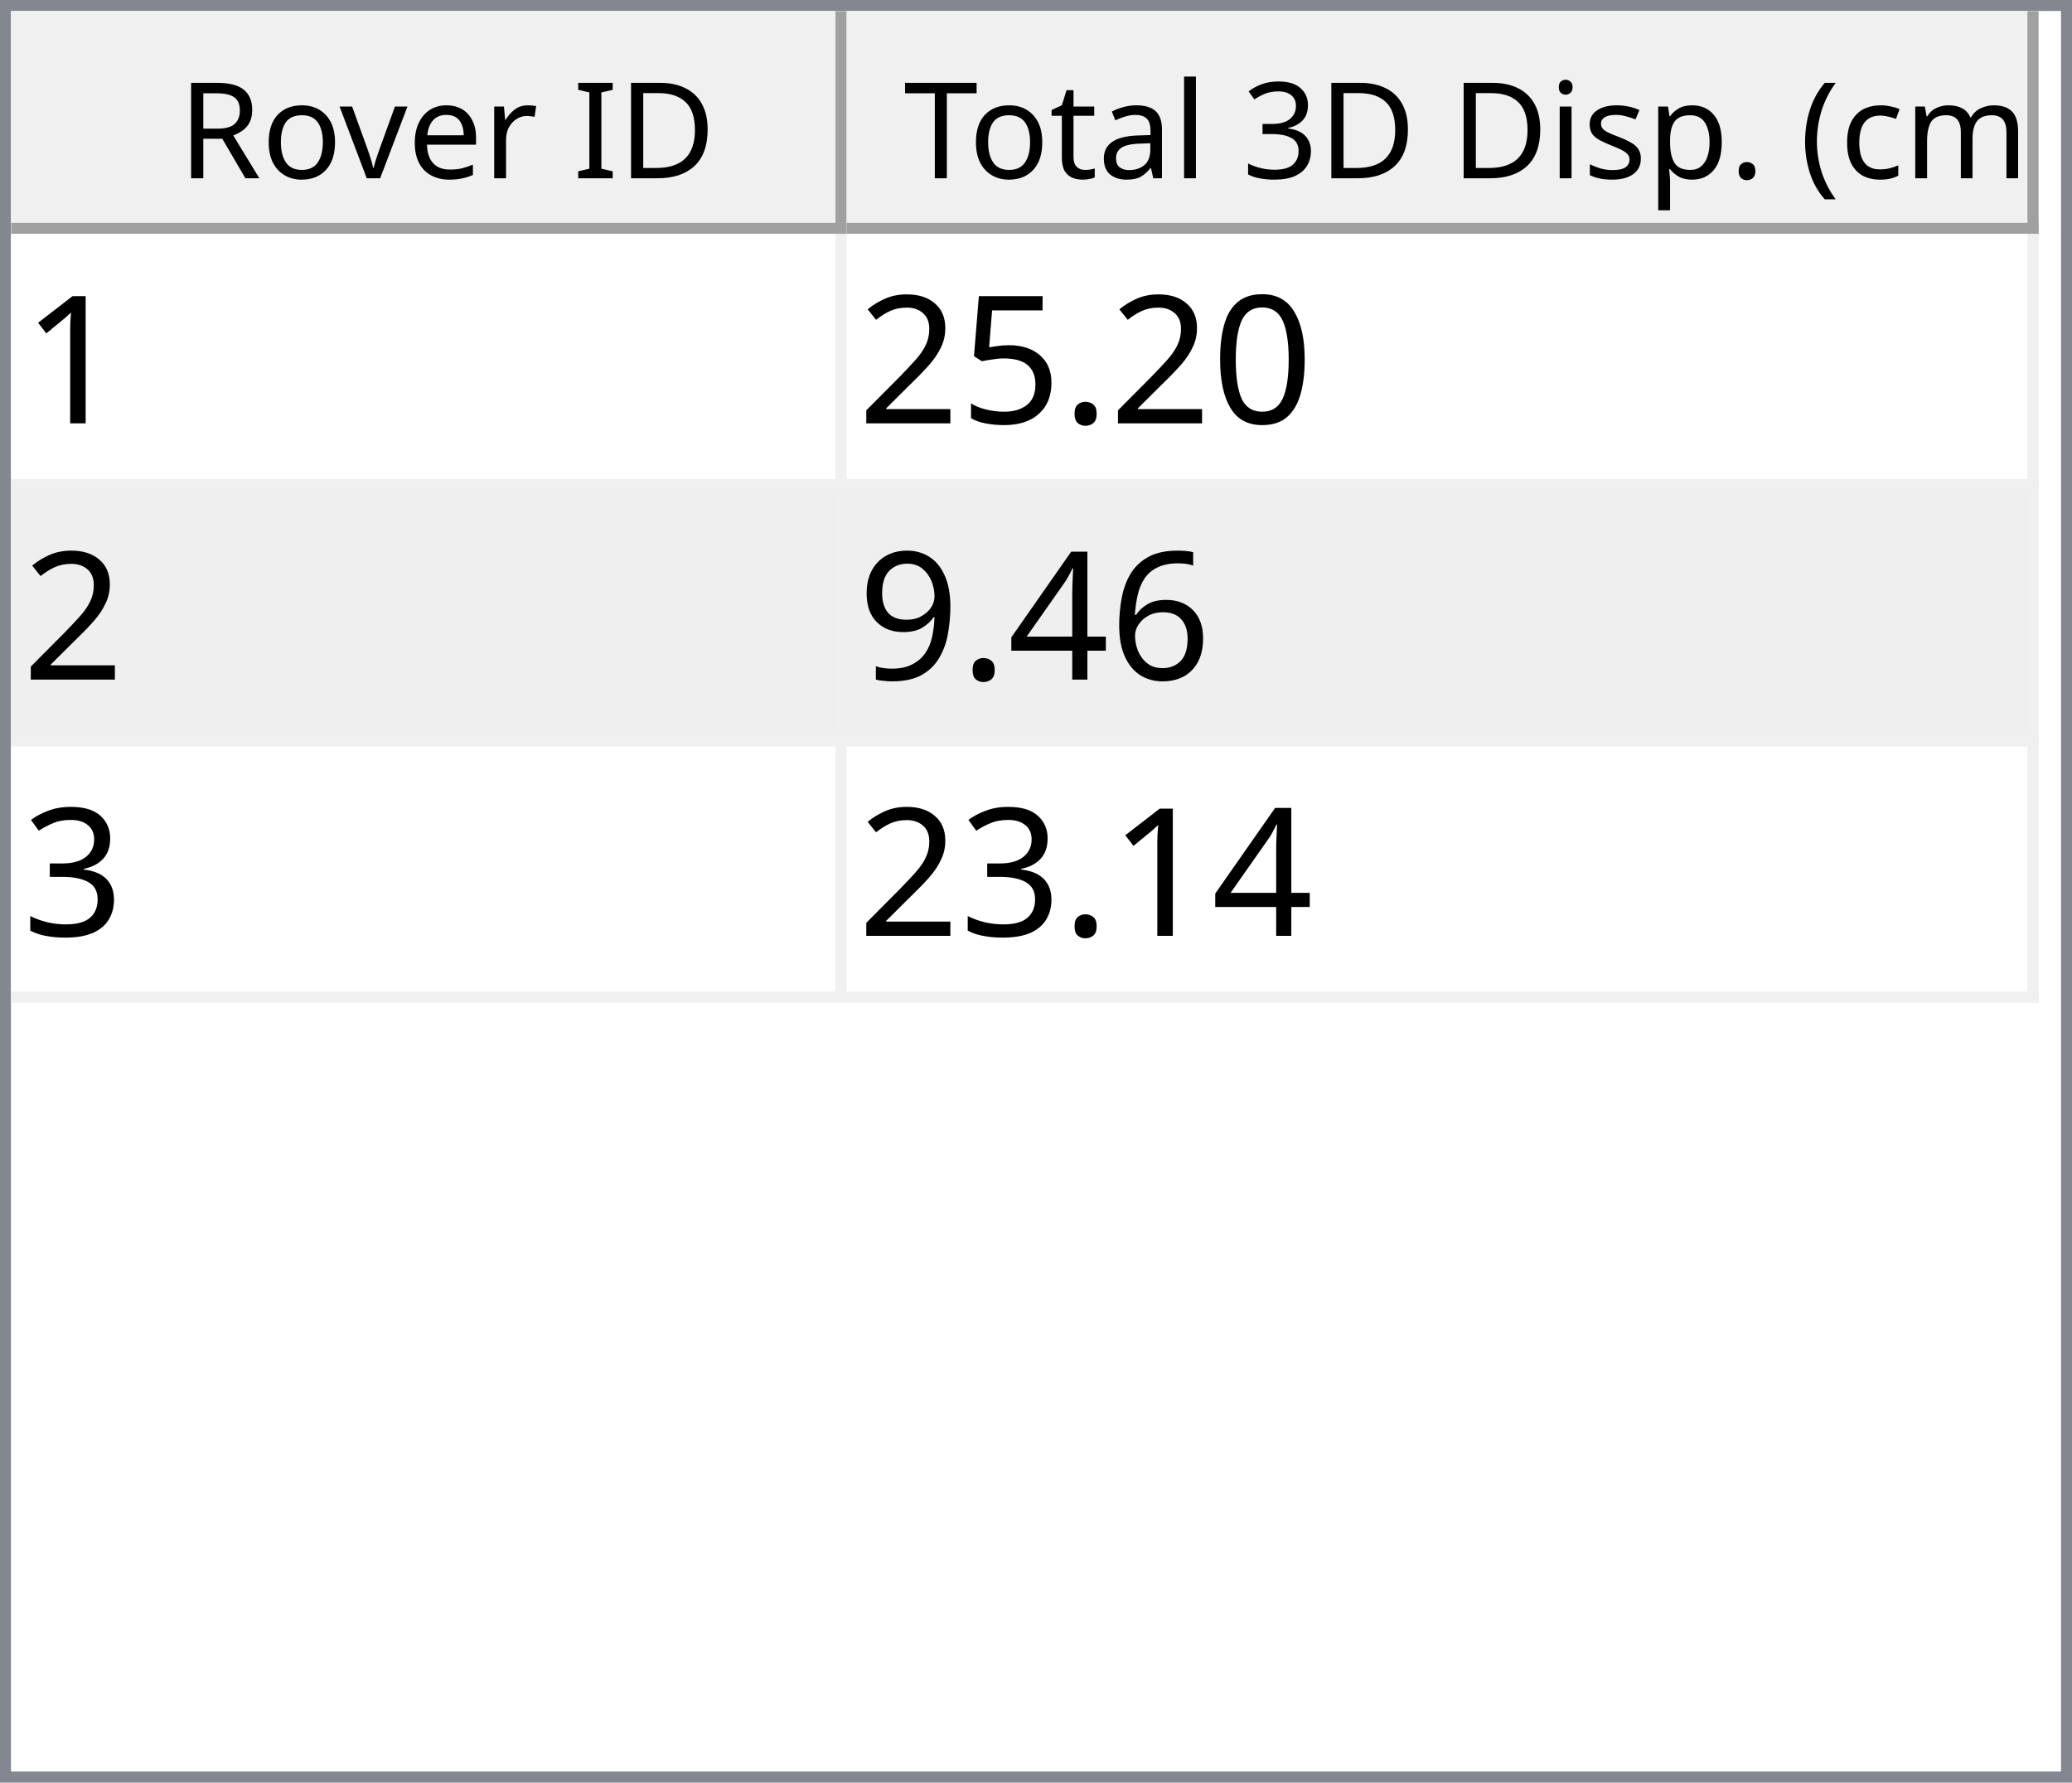
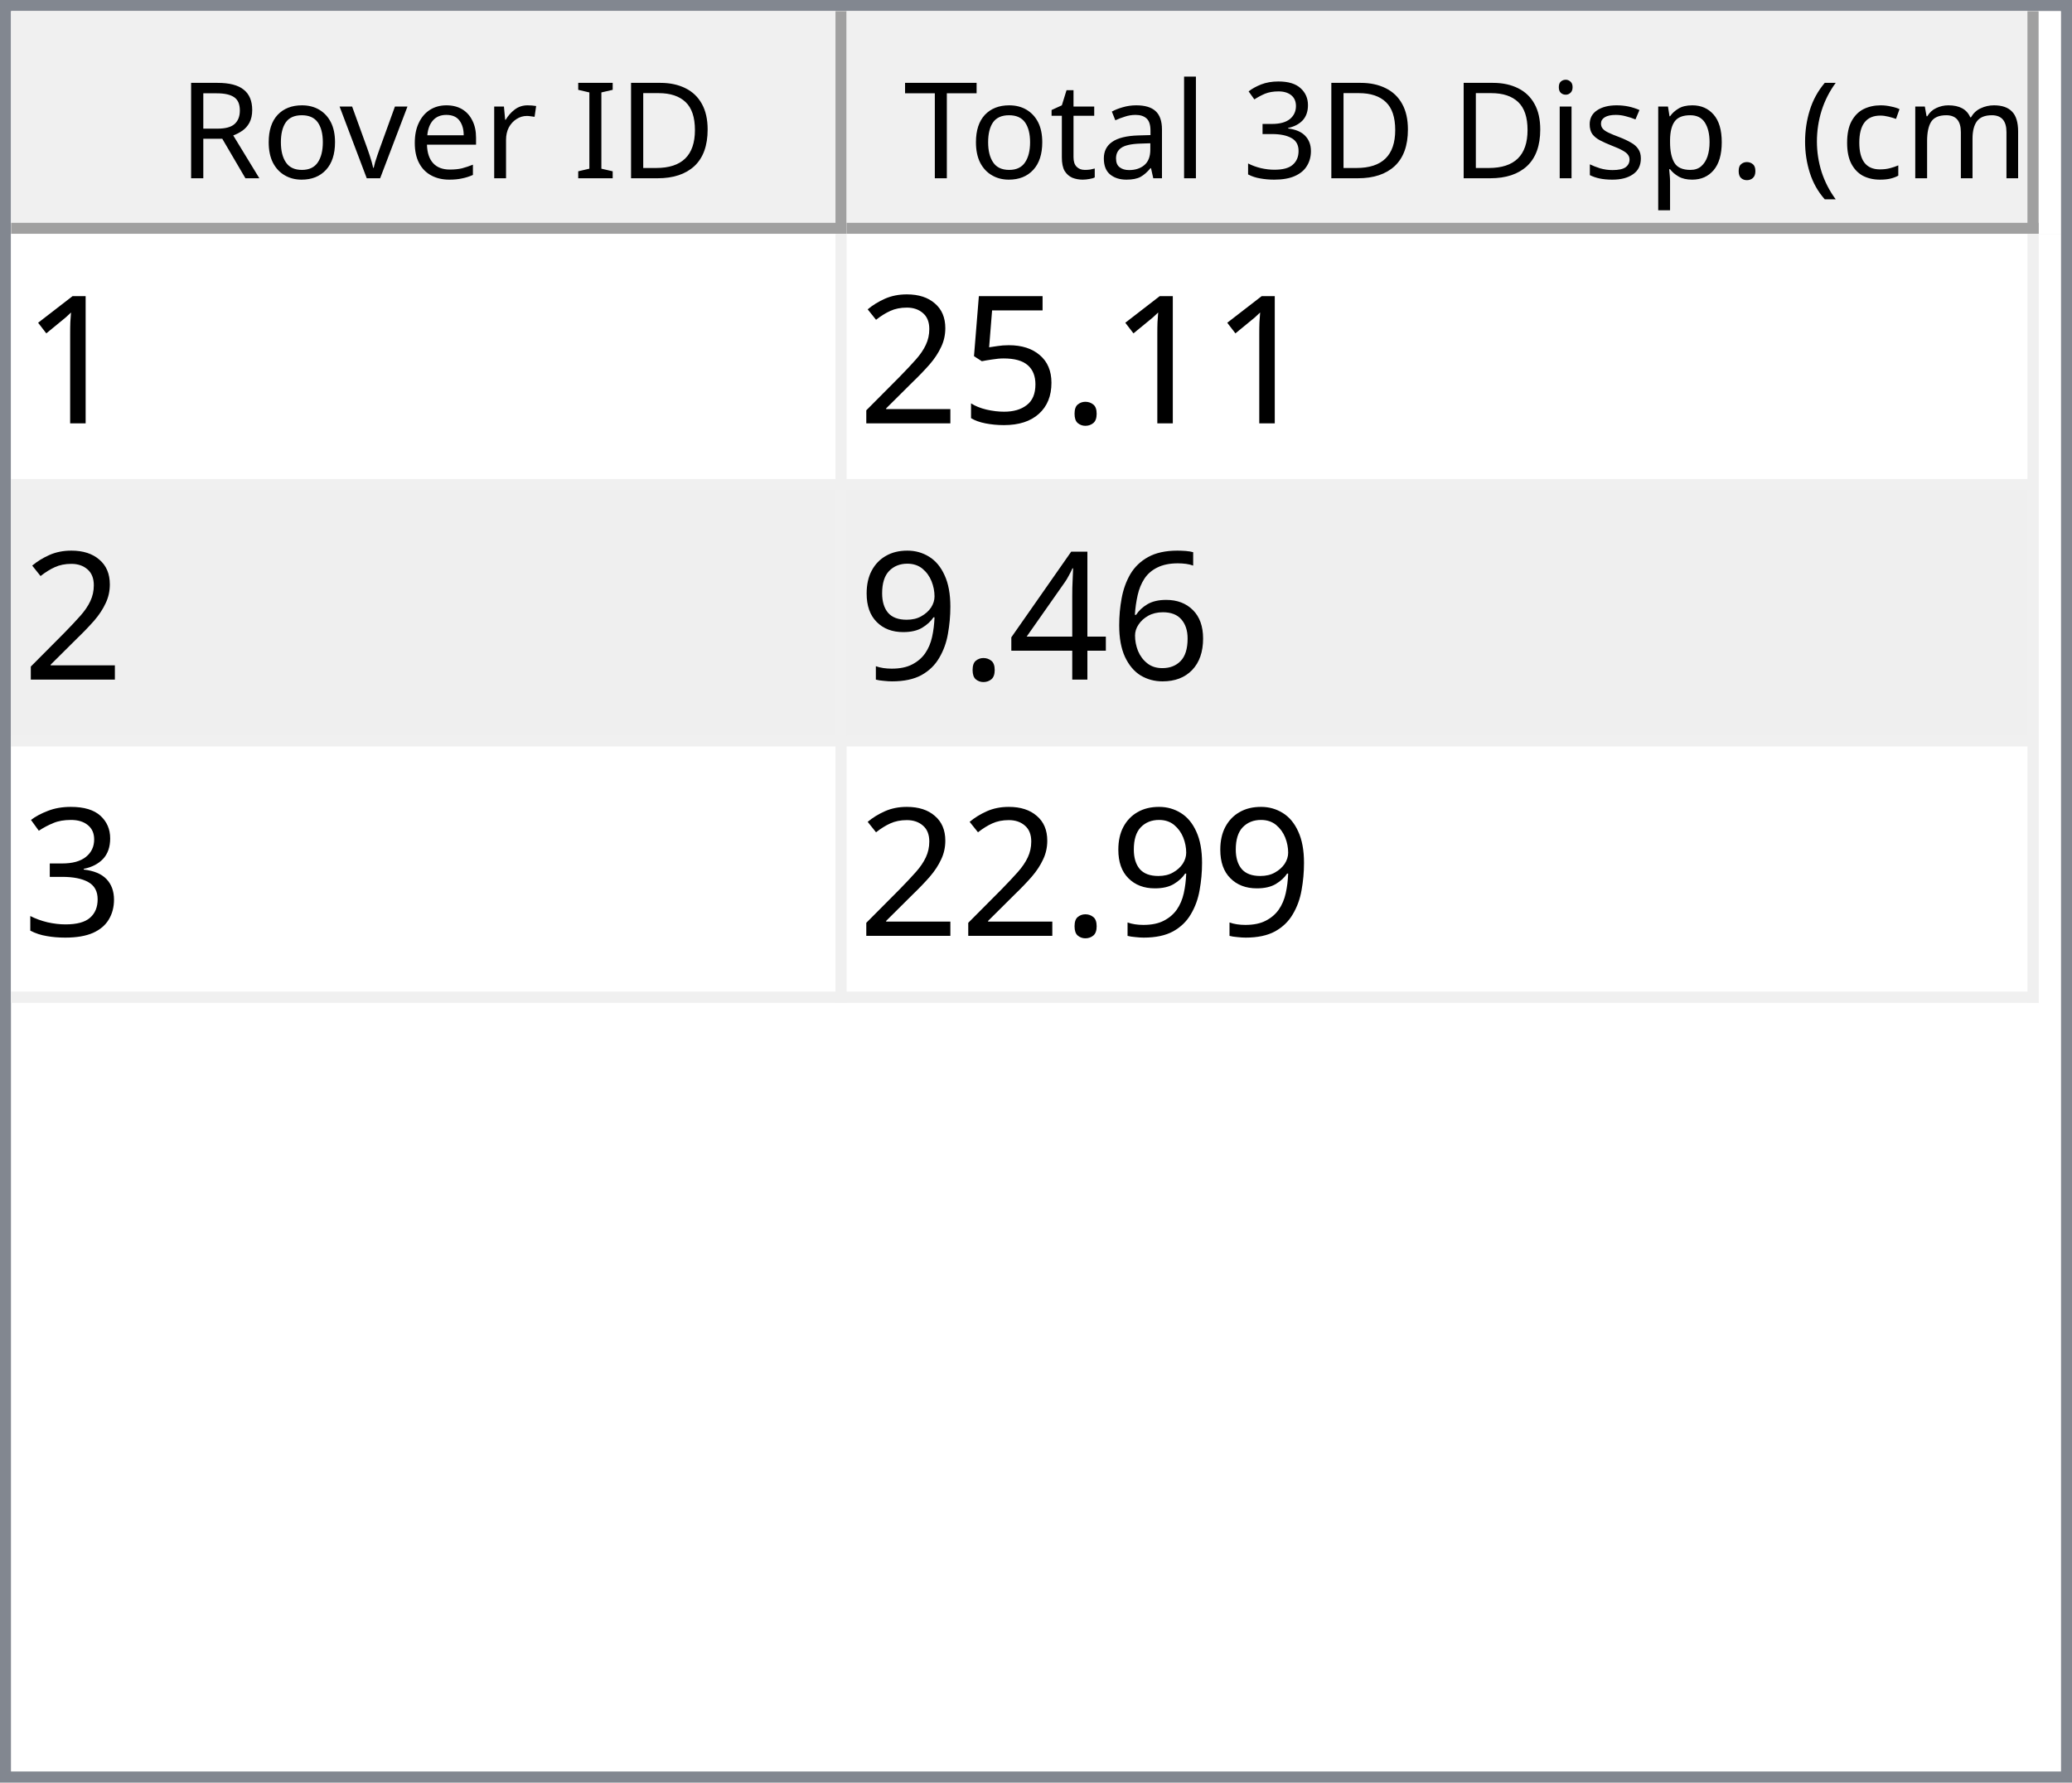
<svg xmlns="http://www.w3.org/2000/svg" style="fill-opacity:1; color-rendering:auto; color-interpolation:auto; text-rendering:auto; stroke:black; stroke-linecap:square; stroke-miterlimit:10; shape-rendering:auto; stroke-opacity:1; fill:black; stroke-dasharray:none; font-weight:normal; stroke-width:1; font-family:'Dialog'; font-style:normal; stroke-linejoin:miter; font-size:12px; stroke-dashoffset:0; image-rendering:auto;" width="186" height="160">
  <defs id="genericDefs" />
  <g>
    <defs id="defs1">
      <clipPath clipPathUnits="userSpaceOnUse" id="clipPath1">
        <path d="M0 0 L186 0 L186 160 L0 160 L0 0 Z" />
      </clipPath>
      <clipPath clipPathUnits="userSpaceOnUse" id="clipPath2">
        <path d="M0 0 L0 160 L186 160 L186 0 Z" />
      </clipPath>
      <clipPath clipPathUnits="userSpaceOnUse" id="clipPath3">
        <path d="M0 0 L0 20 L184 20 L184 0 Z" />
      </clipPath>
      <clipPath clipPathUnits="userSpaceOnUse" id="clipPath4">
        <path d="M0 0 L0 20 L75 20 L75 0 Z" />
      </clipPath>
      <clipPath clipPathUnits="userSpaceOnUse" id="clipPath5">
        <path d="M1 1 L1 19 L74 19 L74 1 Z" />
      </clipPath>
      <clipPath clipPathUnits="userSpaceOnUse" id="clipPath6">
        <path d="M0 0 L0 18 L73 18 L73 0 Z" />
      </clipPath>
      <clipPath clipPathUnits="userSpaceOnUse" id="clipPath7">
        <path d="M-0.5 -0.5 L-0.5 19.5 L74.5 19.5 L74.5 -0.5 Z" />
      </clipPath>
      <clipPath clipPathUnits="userSpaceOnUse" id="clipPath8">
        <path d="M0 0 L0 20 L107 20 L107 0 Z" />
      </clipPath>
      <clipPath clipPathUnits="userSpaceOnUse" id="clipPath9">
        <path d="M1 1 L1 19 L106 19 L106 1 Z" />
      </clipPath>
      <clipPath clipPathUnits="userSpaceOnUse" id="clipPath10">
        <path d="M0 0 L0 18 L105 18 L105 0 Z" />
      </clipPath>
      <clipPath clipPathUnits="userSpaceOnUse" id="clipPath11">
        <path d="M-0.5 -0.5 L-0.5 19.5 L106.5 19.5 L106.5 -0.5 Z" />
      </clipPath>
      <clipPath clipPathUnits="userSpaceOnUse" id="clipPath12">
        <path d="M0 0 L0 138 L184 138 L184 0 Z" />
      </clipPath>
      <clipPath clipPathUnits="userSpaceOnUse" id="clipPath13">
        <path d="M0 0 L0 69 L182 69 L182 0 Z" />
      </clipPath>
      <clipPath clipPathUnits="userSpaceOnUse" id="clipPath14">
        <path d="M-0.5 -0.5 L-0.5 68.5 L181.5 68.5 L181.5 -0.5 Z" />
      </clipPath>
      <clipPath clipPathUnits="userSpaceOnUse" id="clipPath15">
        <path d="M0 0 L0 22 L74 22 L74 0 Z" />
      </clipPath>
      <clipPath clipPathUnits="userSpaceOnUse" id="clipPath16">
        <path d="M0 0 L0 22 L106 22 L106 0 Z" />
      </clipPath>
      <font horiz-adv-x="64.551" id="font1">
        <font-face ascent="107.91" descent="25.098" units-per-em="100" style="font-style:normal; font-family:Segoe UI; font-weight:normal;" />
        <missing-glyph horiz-adv-x="64.551" d="M8.109 0 L8.109 68.266 L56.453 68.266 L56.453 0 L8.109 0 ZM15.328 7.234 L49.219 7.234 L49.219 61.031 L15.328 61.031 L15.328 7.234 Z" />
        <glyph unicode="D" horiz-adv-x="70.117" d="M9.188 0 L9.188 70.016 L28.516 70.016 Q65.531 70.016 65.531 35.891 Q65.531 19.672 55.25 9.836 Q44.969 0 27.734 0 L9.188 0 ZM17.391 62.594 L17.391 7.422 L27.828 7.422 Q41.609 7.422 49.273 14.797 Q56.938 22.172 56.938 35.688 Q56.938 62.594 28.328 62.594 L17.391 62.594 Z" />
        <glyph unicode="I" horiz-adv-x="26.611" d="M17.391 0 L9.188 0 L9.188 70.016 L17.391 70.016 L17.391 0 Z" />
        <glyph unicode=" " horiz-adv-x="27.393" d="" />
        <glyph unicode="r" horiz-adv-x="34.766" d="M34.188 41.891 Q32.078 43.5 28.125 43.5 Q23 43.5 19.555 38.672 Q16.109 33.844 16.109 25.484 L16.109 0 L8.109 0 L8.109 50 L16.109 50 L16.109 39.703 L16.312 39.703 Q18.016 44.969 21.531 47.922 Q25.047 50.875 29.391 50.875 Q32.516 50.875 34.188 50.203 L34.188 41.891 Z" />
        <glyph unicode="e" horiz-adv-x="52.295" d="M48.297 23 L12.984 23 Q13.188 14.656 17.484 10.109 Q21.781 5.562 29.297 5.562 Q37.75 5.562 44.828 11.141 L44.828 3.609 Q38.234 -1.172 27.391 -1.172 Q16.797 -1.172 10.742 5.641 Q4.688 12.453 4.688 24.812 Q4.688 36.469 11.305 43.82 Q17.922 51.172 27.734 51.172 Q37.547 51.172 42.922 44.828 Q48.297 38.484 48.297 27.203 L48.297 23 ZM40.094 29.781 Q40.047 36.719 36.75 40.578 Q33.453 44.438 27.594 44.438 Q21.922 44.438 17.969 40.383 Q14.016 36.328 13.094 29.781 L40.094 29.781 Z" />
        <glyph unicode="v" horiz-adv-x="47.9" d="M47.406 50 L27.484 0 L19.625 0 L0.688 50 L9.469 50 L22.172 13.672 Q23.578 9.672 23.922 6.688 L24.125 6.688 Q24.609 10.453 25.688 13.484 L38.969 50 L47.406 50 Z" />
        <glyph unicode="o" horiz-adv-x="58.594" d="M29 -1.172 Q17.922 -1.172 11.305 5.836 Q4.688 12.844 4.688 24.422 Q4.688 37.016 11.57 44.094 Q18.453 51.172 30.172 51.172 Q41.359 51.172 47.633 44.289 Q53.906 37.406 53.906 25.203 Q53.906 13.234 47.141 6.031 Q40.375 -1.172 29 -1.172 ZM29.594 44.438 Q21.875 44.438 17.383 39.188 Q12.891 33.938 12.891 24.703 Q12.891 15.828 17.43 10.695 Q21.969 5.562 29.594 5.562 Q37.359 5.562 41.531 10.594 Q45.703 15.625 45.703 24.906 Q45.703 34.281 41.531 39.359 Q37.359 44.438 29.594 44.438 Z" />
        <glyph unicode="R" horiz-adv-x="59.814" d="M59.375 0 L49.609 0 L37.891 19.625 Q36.281 22.359 34.766 24.289 Q33.25 26.219 31.664 27.438 Q30.078 28.656 28.25 29.219 Q26.422 29.781 24.125 29.781 L17.391 29.781 L17.391 0 L9.188 0 L9.188 70.016 L30.078 70.016 Q34.672 70.016 38.555 68.867 Q42.438 67.719 45.289 65.375 Q48.141 63.031 49.758 59.547 Q51.375 56.062 51.375 51.375 Q51.375 47.703 50.273 44.656 Q49.172 41.609 47.148 39.211 Q45.125 36.812 42.266 35.133 Q39.406 33.453 35.844 32.516 L35.844 32.328 Q37.594 31.547 38.891 30.547 Q40.188 29.547 41.359 28.18 Q42.531 26.812 43.68 25.078 Q44.828 23.344 46.234 21.047 L59.375 0 ZM17.391 62.594 L17.391 37.203 L28.516 37.203 Q31.594 37.203 34.203 38.133 Q36.812 39.062 38.719 40.797 Q40.625 42.531 41.703 45.047 Q42.781 47.562 42.781 50.688 Q42.781 56.297 39.141 59.445 Q35.5 62.594 28.609 62.594 L17.391 62.594 Z" />
        <glyph unicode=")" horiz-adv-x="30.176" d="M8.297 -15.922 L1.172 -15.922 Q16.406 2.344 16.406 26.812 Q16.406 51.469 1.078 70.016 L8.297 70.016 Q23.531 52.156 23.531 26.703 Q23.531 1.375 8.297 -15.922 Z" />
        <glyph unicode="m" horiz-adv-x="86.133" d="M79.109 0 L71.094 0 L71.094 28.719 Q71.094 37.016 68.531 40.727 Q65.969 44.438 59.906 44.438 Q54.781 44.438 51.195 39.75 Q47.609 35.062 47.609 28.516 L47.609 0 L39.594 0 L39.594 29.688 Q39.594 44.438 28.219 44.438 Q22.953 44.438 19.531 40.016 Q16.109 35.594 16.109 28.516 L16.109 0 L8.109 0 L8.109 50 L16.109 50 L16.109 42.094 L16.312 42.094 Q21.625 51.172 31.844 51.172 Q36.969 51.172 40.773 48.312 Q44.578 45.453 46 40.828 Q51.562 51.172 62.594 51.172 Q79.109 51.172 79.109 30.812 L79.109 0 Z" />
        <glyph unicode="c" horiz-adv-x="46.191" d="M42.188 2.297 Q36.422 -1.172 28.516 -1.172 Q17.828 -1.172 11.258 5.789 Q4.688 12.75 4.688 23.828 Q4.688 36.188 11.766 43.68 Q18.844 51.172 30.672 51.172 Q37.25 51.172 42.281 48.734 L42.281 40.531 Q36.719 44.438 30.375 44.438 Q22.703 44.438 17.797 38.945 Q12.891 33.453 12.891 24.516 Q12.891 15.719 17.508 10.641 Q22.125 5.562 29.891 5.562 Q36.422 5.562 42.188 9.906 L42.188 2.297 Z" />
        <glyph unicode="(" horiz-adv-x="30.176" d="M29.109 -15.922 L21.969 -15.922 Q6.844 1.375 6.844 26.703 Q6.844 52.156 21.969 70.016 L29.203 70.016 Q13.875 51.469 13.875 26.812 Q13.875 2.344 29.109 -15.922 Z" />
        <glyph unicode="." horiz-adv-x="21.68" d="M10.891 -1.078 Q8.641 -1.078 7.055 0.539 Q5.469 2.156 5.469 4.391 Q5.469 6.641 7.055 8.273 Q8.641 9.906 10.891 9.906 Q13.188 9.906 14.797 8.273 Q16.406 6.641 16.406 4.391 Q16.406 2.156 14.797 0.539 Q13.188 -1.078 10.891 -1.078 Z" />
        <glyph unicode="p" horiz-adv-x="58.789" d="M16.312 7.234 L16.109 7.234 L16.109 -23 L8.109 -23 L8.109 50 L16.109 50 L16.109 41.219 L16.312 41.219 Q22.219 51.172 33.594 51.172 Q43.266 51.172 48.688 44.461 Q54.109 37.75 54.109 26.469 Q54.109 13.922 48 6.375 Q41.891 -1.172 31.297 -1.172 Q21.578 -1.172 16.312 7.234 ZM16.109 27.391 L16.109 20.406 Q16.109 14.203 20.141 9.883 Q24.172 5.562 30.375 5.562 Q37.641 5.562 41.773 11.133 Q45.906 16.703 45.906 26.609 Q45.906 34.969 42.047 39.703 Q38.188 44.438 31.594 44.438 Q24.609 44.438 20.359 39.578 Q16.109 34.719 16.109 27.391 Z" />
        <glyph unicode="s" horiz-adv-x="42.432" d="M5.078 1.812 L5.078 10.406 Q11.625 5.562 19.484 5.562 Q30.031 5.562 30.031 12.594 Q30.031 14.594 29.125 15.992 Q28.219 17.391 26.68 18.461 Q25.141 19.531 23.07 20.383 Q21 21.234 18.609 22.172 Q15.281 23.484 12.766 24.828 Q10.25 26.172 8.57 27.859 Q6.891 29.547 6.031 31.695 Q5.172 33.844 5.172 36.719 Q5.172 40.234 6.789 42.945 Q8.406 45.656 11.086 47.484 Q13.766 49.312 17.211 50.242 Q20.656 51.172 24.312 51.172 Q30.812 51.172 35.938 48.922 L35.938 40.828 Q30.422 44.438 23.25 44.438 Q21 44.438 19.195 43.922 Q17.391 43.406 16.094 42.477 Q14.797 41.547 14.086 40.258 Q13.375 38.969 13.375 37.406 Q13.375 35.453 14.086 34.133 Q14.797 32.812 16.164 31.789 Q17.531 30.766 19.484 29.938 Q21.438 29.109 23.922 28.125 Q27.25 26.859 29.883 25.516 Q32.516 24.172 34.375 22.484 Q36.234 20.797 37.234 18.602 Q38.234 16.406 38.234 13.375 Q38.234 9.672 36.602 6.938 Q34.969 4.203 32.234 2.398 Q29.5 0.594 25.93 -0.289 Q22.359 -1.172 18.453 -1.172 Q10.75 -1.172 5.078 1.812 Z" />
        <glyph unicode="i" horiz-adv-x="24.219" d="M12.203 62.703 Q10.062 62.703 8.547 64.164 Q7.031 65.625 7.031 67.875 Q7.031 70.125 8.547 71.609 Q10.062 73.094 12.203 73.094 Q14.406 73.094 15.945 71.609 Q17.484 70.125 17.484 67.875 Q17.484 65.719 15.945 64.211 Q14.406 62.703 12.203 62.703 ZM16.109 0 L8.109 0 L8.109 50 L16.109 50 L16.109 0 Z" />
        <glyph unicode="3" horiz-adv-x="53.906" d="M46.531 19.828 Q46.531 15.094 44.75 11.211 Q42.969 7.328 39.719 4.57 Q36.469 1.812 31.93 0.297 Q27.391 -1.219 21.922 -1.219 Q11.922 -1.219 6 2.594 L6 11.188 Q13.094 5.609 22.219 5.609 Q25.875 5.609 28.828 6.539 Q31.781 7.469 33.906 9.227 Q36.031 10.984 37.18 13.477 Q38.328 15.969 38.328 19.094 Q38.328 32.812 18.797 32.812 L12.984 32.812 L12.984 39.594 L18.5 39.594 Q35.797 39.594 35.797 52.484 Q35.797 64.406 22.609 64.406 Q15.188 64.406 8.688 59.422 L8.688 67.188 Q15.375 71.188 24.609 71.188 Q29 71.188 32.57 69.969 Q36.141 68.75 38.68 66.555 Q41.219 64.359 42.609 61.281 Q44 58.203 44 54.5 Q44 40.672 30.031 36.719 L30.031 36.531 Q33.594 36.141 36.625 34.797 Q39.656 33.453 41.852 31.305 Q44.047 29.156 45.289 26.25 Q46.531 23.344 46.531 19.828 Z" />
        <glyph unicode="l" horiz-adv-x="24.219" d="M16.109 0 L8.109 0 L8.109 74.031 L16.109 74.031 L16.109 0 Z" />
        <glyph unicode="a" horiz-adv-x="50.879" d="M43.891 0 L35.891 0 L35.891 7.812 L35.688 7.812 Q30.469 -1.172 20.312 -1.172 Q12.844 -1.172 8.617 2.781 Q4.391 6.734 4.391 13.281 Q4.391 27.297 20.906 29.594 L35.891 31.688 Q35.891 44.438 25.594 44.438 Q16.547 44.438 9.281 38.281 L9.281 46.484 Q16.656 51.172 26.266 51.172 Q43.891 51.172 43.891 32.516 L43.891 0 ZM35.891 25.297 L23.828 23.641 Q18.266 22.859 15.43 20.875 Q12.594 18.891 12.594 13.875 Q12.594 10.203 15.211 7.883 Q17.828 5.562 22.172 5.562 Q28.125 5.562 32.008 9.742 Q35.891 13.922 35.891 20.312 L35.891 25.297 Z" />
        <glyph unicode="t" horiz-adv-x="33.887" d="M31.297 0.484 Q28.469 -1.078 23.828 -1.078 Q10.688 -1.078 10.688 13.578 L10.688 43.172 L2.094 43.172 L2.094 50 L10.688 50 L10.688 62.203 L18.703 64.797 L18.703 50 L31.297 50 L31.297 43.172 L18.703 43.172 L18.703 14.984 Q18.703 9.969 20.414 7.82 Q22.125 5.672 26.078 5.672 Q29.109 5.672 31.297 7.328 L31.297 0.484 Z" />
        <glyph unicode="T" horiz-adv-x="52.393" d="M50.594 62.594 L30.375 62.594 L30.375 0 L22.172 0 L22.172 62.594 L2 62.594 L2 70.016 L50.594 70.016 L50.594 62.594 Z" />
      </font>
      <font horiz-adv-x="75.0" id="font2">
        <font-face ascent="100.537" descent="21.973" units-per-em="100" style="font-style:normal; font-family:sans-serif; font-weight:normal;" />
        <missing-glyph horiz-adv-x="75.0" d="M12.5 0 L12.5 62.5 L62.5 62.5 L62.5 0 L12.5 0 ZM14.062 1.562 L60.938 1.562 L60.938 60.938 L14.062 60.938 L14.062 1.562 Z" />
        <glyph unicode="1" horiz-adv-x="55.615" d="M37.25 0 L28.469 0 L28.469 56 Q25.297 52.984 20.141 49.953 Q14.984 46.922 10.891 45.406 L10.891 53.906 Q18.266 57.375 23.781 62.305 Q29.297 67.234 31.594 71.875 L37.25 71.875 L37.25 0 Z" />
-         <glyph unicode="0" horiz-adv-x="55.615" d="M4.156 35.297 Q4.156 48 6.766 55.742 Q9.375 63.484 14.523 67.68 Q19.672 71.875 27.484 71.875 Q33.25 71.875 37.594 69.555 Q41.938 67.234 44.773 62.867 Q47.609 58.5 49.219 52.227 Q50.828 45.953 50.828 35.297 Q50.828 22.703 48.242 14.969 Q45.656 7.234 40.508 3.008 Q35.359 -1.219 27.484 -1.219 Q17.141 -1.219 11.234 6.203 Q4.156 15.141 4.156 35.297 ZM13.188 35.297 Q13.188 17.672 17.312 11.836 Q21.438 6 27.484 6 Q33.547 6 37.672 11.859 Q41.797 17.719 41.797 35.297 Q41.797 52.984 37.672 58.789 Q33.547 64.594 27.391 64.594 Q21.344 64.594 17.719 59.469 Q13.188 52.938 13.188 35.297 Z" />
        <glyph unicode="." horiz-adv-x="27.783" d="M9.078 0 L9.078 10.016 L19.094 10.016 L19.094 0 L9.078 0 Z" />
        <glyph unicode="5" horiz-adv-x="55.615" d="M4.156 18.75 L13.375 19.531 Q14.406 12.797 18.141 9.398 Q21.875 6 27.156 6 Q33.5 6 37.891 10.789 Q42.281 15.578 42.281 23.484 Q42.281 31 38.062 35.352 Q33.844 39.703 27 39.703 Q22.75 39.703 19.336 37.773 Q15.922 35.844 13.969 32.766 L5.719 33.844 L12.641 70.609 L48.25 70.609 L48.25 62.203 L19.672 62.203 L15.828 42.969 Q22.266 47.469 29.344 47.469 Q38.719 47.469 45.164 40.969 Q51.609 34.469 51.609 24.266 Q51.609 14.547 45.953 7.469 Q39.062 -1.219 27.156 -1.219 Q17.391 -1.219 11.211 4.25 Q5.031 9.719 4.156 18.75 Z" />
        <glyph unicode="2" horiz-adv-x="55.615" d="M50.344 8.453 L50.344 0 L3.031 0 Q2.938 3.172 4.047 6.109 Q5.859 10.938 9.836 15.625 Q13.812 20.312 21.344 26.469 Q33.016 36.031 37.117 41.625 Q41.219 47.219 41.219 52.203 Q41.219 57.422 37.477 61.008 Q33.734 64.594 27.734 64.594 Q21.391 64.594 17.578 60.789 Q13.766 56.984 13.719 50.25 L4.688 51.172 Q5.609 61.281 11.664 66.578 Q17.719 71.875 27.938 71.875 Q38.234 71.875 44.242 66.164 Q50.25 60.453 50.25 52 Q50.25 47.703 48.492 43.555 Q46.734 39.406 42.656 34.812 Q38.578 30.219 29.109 22.219 Q21.188 15.578 18.945 13.211 Q16.703 10.844 15.234 8.453 L50.344 8.453 Z" />
        <glyph unicode="6" horiz-adv-x="55.615" d="M49.75 54.047 L41.016 53.375 Q39.844 58.547 37.703 60.891 Q34.125 64.656 28.906 64.656 Q24.703 64.656 21.531 62.312 Q17.391 59.281 14.992 53.469 Q12.594 47.656 12.5 36.922 Q15.672 41.75 20.266 44.094 Q24.859 46.438 29.891 46.438 Q38.672 46.438 44.852 39.969 Q51.031 33.5 51.031 23.25 Q51.031 16.5 48.125 10.719 Q45.219 4.938 40.141 1.859 Q35.062 -1.219 28.609 -1.219 Q17.625 -1.219 10.695 6.859 Q3.766 14.938 3.766 33.5 Q3.766 54.25 11.422 63.672 Q18.109 71.875 29.438 71.875 Q37.891 71.875 43.289 67.141 Q48.688 62.406 49.75 54.047 ZM13.875 23.188 Q13.875 18.656 15.797 14.508 Q17.719 10.359 21.188 8.18 Q24.656 6 28.469 6 Q34.031 6 38.039 10.492 Q42.047 14.984 42.047 22.703 Q42.047 30.125 38.086 34.398 Q34.125 38.672 28.125 38.672 Q22.172 38.672 18.023 34.398 Q13.875 30.125 13.875 23.188 Z" />
        <glyph unicode="4" horiz-adv-x="55.615" d="M32.328 0 L32.328 17.141 L1.266 17.141 L1.266 25.203 L33.938 71.578 L41.109 71.578 L41.109 25.203 L50.781 25.203 L50.781 17.141 L41.109 17.141 L41.109 0 L32.328 0 ZM32.328 25.203 L32.328 57.469 L9.906 25.203 L32.328 25.203 Z" />
        <glyph unicode="9" horiz-adv-x="55.615" d="M5.469 16.547 L13.922 17.328 Q14.984 11.375 18.016 8.688 Q21.047 6 25.781 6 Q29.828 6 32.883 7.859 Q35.938 9.719 37.891 12.82 Q39.844 15.922 41.164 21.195 Q42.484 26.469 42.484 31.938 Q42.484 32.516 42.438 33.688 Q39.797 29.5 35.234 26.883 Q30.672 24.266 25.344 24.266 Q16.453 24.266 10.305 30.711 Q4.156 37.156 4.156 47.703 Q4.156 58.594 10.578 65.234 Q17 71.875 26.656 71.875 Q33.641 71.875 39.43 68.117 Q45.219 64.359 48.219 57.398 Q51.219 50.438 51.219 37.25 Q51.219 23.531 48.242 15.406 Q45.266 7.281 39.383 3.031 Q33.5 -1.219 25.594 -1.219 Q17.188 -1.219 11.867 3.445 Q6.547 8.109 5.469 16.547 ZM41.453 48.141 Q41.453 55.719 37.43 60.156 Q33.406 64.594 27.734 64.594 Q21.875 64.594 17.531 59.812 Q13.188 55.031 13.188 47.406 Q13.188 40.578 17.312 36.305 Q21.438 32.031 27.484 32.031 Q33.594 32.031 37.523 36.305 Q41.453 40.578 41.453 48.141 Z" />
        <glyph unicode="3" horiz-adv-x="55.615" d="M4.203 18.891 L12.984 20.062 Q14.5 12.594 18.141 9.297 Q21.781 6 27 6 Q33.203 6 37.477 10.297 Q41.75 14.594 41.75 20.953 Q41.75 27 37.797 30.93 Q33.844 34.859 27.734 34.859 Q25.25 34.859 21.531 33.891 L22.516 41.609 Q23.391 41.5 23.922 41.5 Q29.547 41.5 34.039 44.43 Q38.531 47.359 38.531 53.469 Q38.531 58.297 35.258 61.477 Q31.984 64.656 26.812 64.656 Q21.688 64.656 18.266 61.43 Q14.844 58.203 13.875 51.766 L5.078 53.328 Q6.688 62.156 12.398 67.016 Q18.109 71.875 26.609 71.875 Q32.469 71.875 37.398 69.359 Q42.328 66.844 44.945 62.5 Q47.562 58.156 47.562 53.266 Q47.562 48.641 45.07 44.828 Q42.578 41.016 37.703 38.766 Q44.047 37.312 47.562 32.695 Q51.078 28.078 51.078 21.141 Q51.078 11.766 44.242 5.25 Q37.406 -1.266 26.953 -1.266 Q17.531 -1.266 11.305 4.352 Q5.078 9.969 4.203 18.891 Z" />
      </font>
    </defs>
    <g style="fill:white; stroke:white;">
      <rect x="0" y="0" width="186" style="clip-path:url(#clipPath1); stroke:none;" height="160" />
    </g>
    <g style="fill:white; text-rendering:optimizeSpeed; color-rendering:optimizeSpeed; image-rendering:optimizeSpeed; shape-rendering:crispEdges; stroke:white; color-interpolation:sRGB;">
      <rect x="0" width="186" height="160" y="0" style="stroke:none;" />
      <path style="stroke:none;" d="M0 160 L186 160 L186 0 L0 0 Z" />
    </g>
    <g style="fill:rgb(240,240,240); font-family:'Segoe UI'; stroke:rgb(240,240,240);">
      <rect x="0" y="0" width="186" style="clip-path:url(#clipPath2); stroke:none;" height="160" />
    </g>
    <g style="fill:rgb(130,135,144); font-family:'Segoe UI'; stroke:rgb(130,135,144);">
      <path d="M0 0 L186 0 L186 160 L0 160 L0 0 ZM1 1 L185 1 L185 159 L1 159 L1 1 Z" style="fill-rule:evenodd; clip-path:url(#clipPath2); stroke:none;" />
    </g>
    <g style="fill:white; font-family:'Segoe UI'; stroke:white;" transform="translate(1,1)">
      <rect x="0" y="0" width="184" style="clip-path:url(#clipPath3); stroke:none;" height="20" />
    </g>
    <g style="fill:rgb(240,240,240); font-family:'Segoe UI'; stroke:rgb(240,240,240);" transform="translate(1,1)">
      <rect x="0" y="0" width="75" style="clip-path:url(#clipPath4); stroke:none;" height="20" />
    </g>
    <g style="font-family:'Segoe UI';" transform="translate(2,2)">
      <text x="14" xml:space="preserve" y="14" style="clip-path:url(#clipPath6); stroke:none;">Rover ID</text>
    </g>
    <g style="fill:rgb(160,160,160); font-family:'Segoe UI'; stroke:rgb(160,160,160); stroke-linejoin:bevel;" transform="translate(1.5,1.5)">
      <line x1="74" x2="74" y1="0" style="fill:none; clip-path:url(#clipPath7);" y2="19" />
    </g>
    <g style="fill:rgb(160,160,160); font-family:'Segoe UI'; stroke:rgb(160,160,160); stroke-linejoin:bevel;" transform="matrix(1,0,0,1,1,1) translate(0.5,0.5)">
      <line x1="0" x2="74" y1="19" style="fill:none; clip-path:url(#clipPath7);" y2="19" />
    </g>
    <g style="fill:rgb(240,240,240); font-family:'Segoe UI'; stroke:rgb(240,240,240);" transform="translate(76,1)">
      <rect x="0" y="0" width="107" style="clip-path:url(#clipPath8); stroke:none;" height="20" />
    </g>
    <g style="font-family:'Segoe UI';" transform="translate(77,2)">
      <text x="1" xml:space="preserve" y="14" style="clip-path:url(#clipPath10); stroke:none;"> Total 3D Disp. (cm)</text>
    </g>
    <g style="fill:rgb(160,160,160); font-family:'Segoe UI'; stroke:rgb(160,160,160); stroke-linejoin:bevel;" transform="translate(76.5,1.5)">
      <line x1="106" x2="106" y1="0" style="fill:none; clip-path:url(#clipPath11);" y2="19" />
    </g>
    <g style="fill:rgb(160,160,160); font-family:'Segoe UI'; stroke:rgb(160,160,160); stroke-linejoin:bevel;" transform="matrix(1,0,0,1,76,1) translate(0.5,0.5)">
      <line x1="0" x2="106" y1="19" style="fill:none; clip-path:url(#clipPath11);" y2="19" />
    </g>
    <g style="fill:white; font-family:'Segoe UI'; stroke:white;" transform="translate(1,21)">
      <rect x="0" y="0" width="184" style="clip-path:url(#clipPath12); stroke:none;" height="138" />
    </g>
    <g style="fill:rgb(240,240,240); font-size:16px; font-family:sans-serif; stroke:rgb(240,240,240);" transform="translate(1,21)">
      <rect x="0" y="0" width="182" style="clip-path:url(#clipPath13); stroke:none;" height="69" />
      <line transform="translate(0.5,0.5)" x1="0" x2="181" y1="22" style="clip-path:url(#clipPath14); fill:none; stroke-linejoin:bevel;" y2="22" />
    </g>
    <g transform="matrix(1,0,0,1,1,21) translate(0.5,0.5)" style="fill:rgb(240,240,240); font-size:16px; font-family:sans-serif; stroke:rgb(240,240,240); stroke-linejoin:bevel;">
      <line x1="0" x2="181" y1="45" style="fill:none; clip-path:url(#clipPath14);" y2="45" />
    </g>
    <g transform="matrix(1,0,0,1,1,21) translate(0.5,0.5)" style="fill:rgb(240,240,240); font-size:16px; font-family:sans-serif; stroke:rgb(240,240,240); stroke-linejoin:bevel;">
      <line x1="0" x2="181" y1="68" style="fill:none; clip-path:url(#clipPath14);" y2="68" />
    </g>
    <g transform="matrix(1,0,0,1,1,21) translate(0.5,0.5)" style="fill:rgb(240,240,240); font-size:16px; font-family:sans-serif; stroke:rgb(240,240,240); stroke-linejoin:bevel;">
      <line x1="74" x2="74" y1="0" style="fill:none; clip-path:url(#clipPath14);" y2="68" />
    </g>
    <g transform="matrix(1,0,0,1,1,21) translate(0.5,0.5)" style="fill:rgb(240,240,240); font-size:16px; font-family:sans-serif; stroke:rgb(240,240,240); stroke-linejoin:bevel;">
      <line x1="181" x2="181" y1="0" style="fill:none; clip-path:url(#clipPath14);" y2="68" />
    </g>
    <g style="fill:white; font-size:16px; font-family:sans-serif; stroke:white;" transform="matrix(1,0,0,1,1,21)">
      <rect x="0" y="0" width="74" style="clip-path:url(#clipPath15); stroke:none;" height="22" />
      <text x="1" y="17" style="fill:black; clip-path:url(#clipPath15); stroke:none;" xml:space="preserve">1</text>
    </g>
    <g style="fill:white; font-size:16px; font-family:sans-serif; stroke:white;" transform="matrix(1,0,0,1,1,21) translate(75,0)">
      <rect x="0" y="0" width="106" style="clip-path:url(#clipPath16); stroke:none;" height="22" />
-       <text x="1" y="17" style="fill:black; clip-path:url(#clipPath16); stroke:none;" xml:space="preserve">25.20</text>
+       <text x="1" y="17" style="fill:black; clip-path:url(#clipPath16); stroke:none;" xml:space="preserve">25.11</text>
    </g>
    <g style="fill:rgb(239,239,239); font-size:16px; font-family:sans-serif; stroke:rgb(239,239,239);" transform="matrix(1,0,0,1,1,21) translate(0,23)">
      <rect x="0" y="0" width="74" style="clip-path:url(#clipPath15); stroke:none;" height="22" />
      <text x="1" y="17" style="fill:black; clip-path:url(#clipPath15); stroke:none;" xml:space="preserve">2</text>
    </g>
    <g style="fill:rgb(239,239,239); font-size:16px; font-family:sans-serif; stroke:rgb(239,239,239);" transform="matrix(1,0,0,1,1,21) translate(75,23)">
      <rect x="0" y="0" width="106" style="clip-path:url(#clipPath16); stroke:none;" height="22" />
      <text x="1" y="17" style="fill:black; clip-path:url(#clipPath16); stroke:none;" xml:space="preserve">9.46</text>
    </g>
    <g style="fill:white; font-size:16px; font-family:sans-serif; stroke:white;" transform="matrix(1,0,0,1,1,21) translate(0,46)">
      <rect x="0" y="0" width="74" style="clip-path:url(#clipPath15); stroke:none;" height="22" />
      <text x="1" y="17" style="fill:black; clip-path:url(#clipPath15); stroke:none;" xml:space="preserve">3</text>
    </g>
    <g style="fill:white; font-size:16px; font-family:sans-serif; stroke:white;" transform="matrix(1,0,0,1,1,21) translate(75,46)">
      <rect x="0" y="0" width="106" style="clip-path:url(#clipPath16); stroke:none;" height="22" />
-       <text x="1" y="17" style="fill:black; clip-path:url(#clipPath16); stroke:none;" xml:space="preserve">23.14</text>
+       <text x="1" y="17" style="fill:black; clip-path:url(#clipPath16); stroke:none;" xml:space="preserve">22.99</text>
    </g>
  </g>
</svg>
